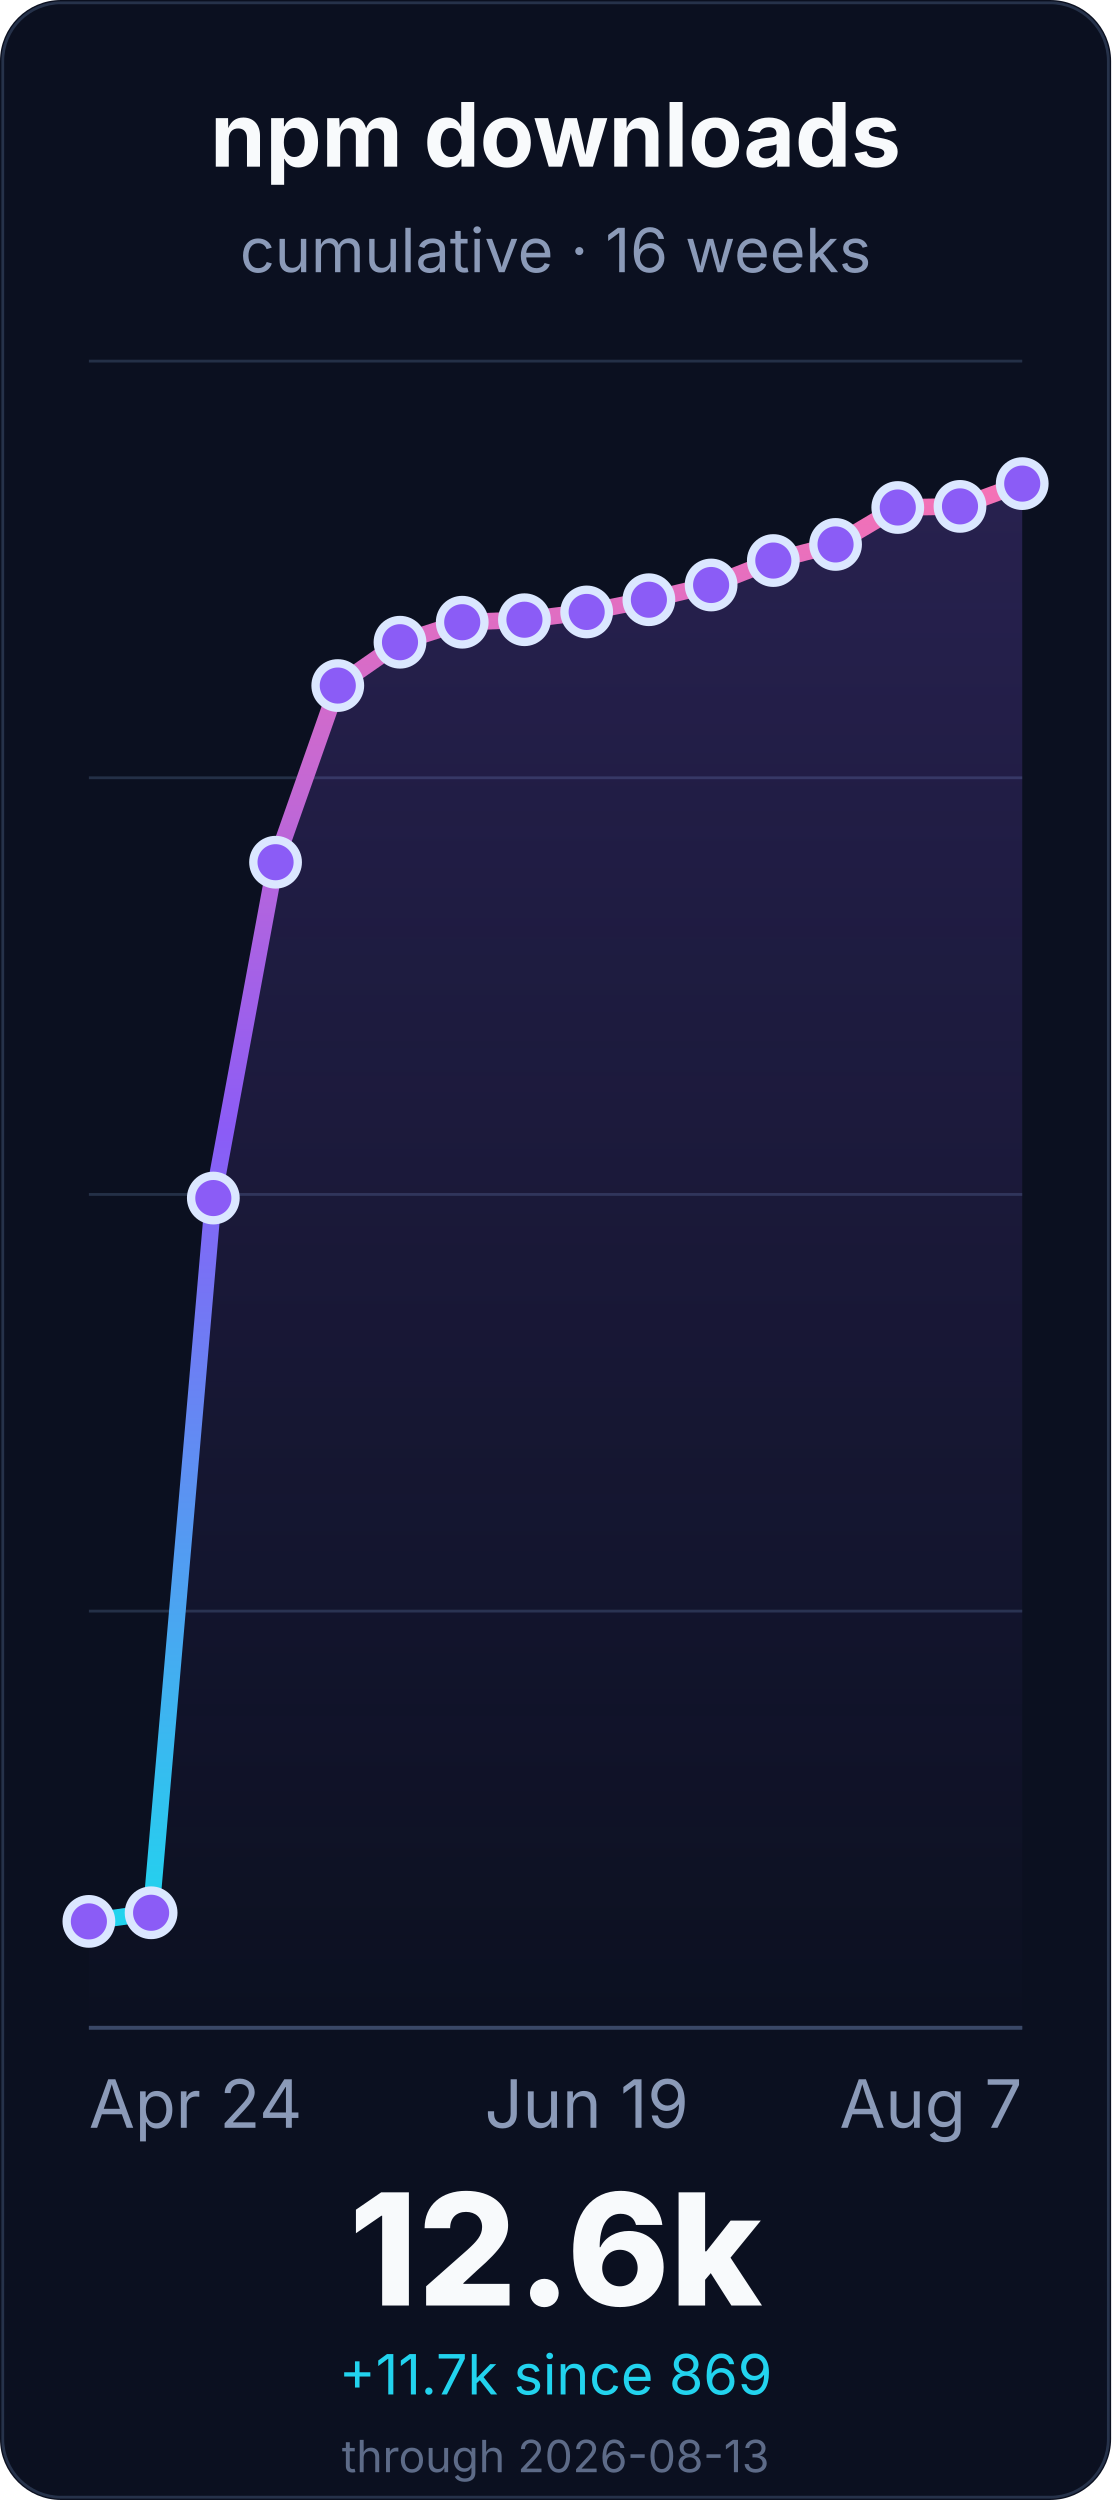
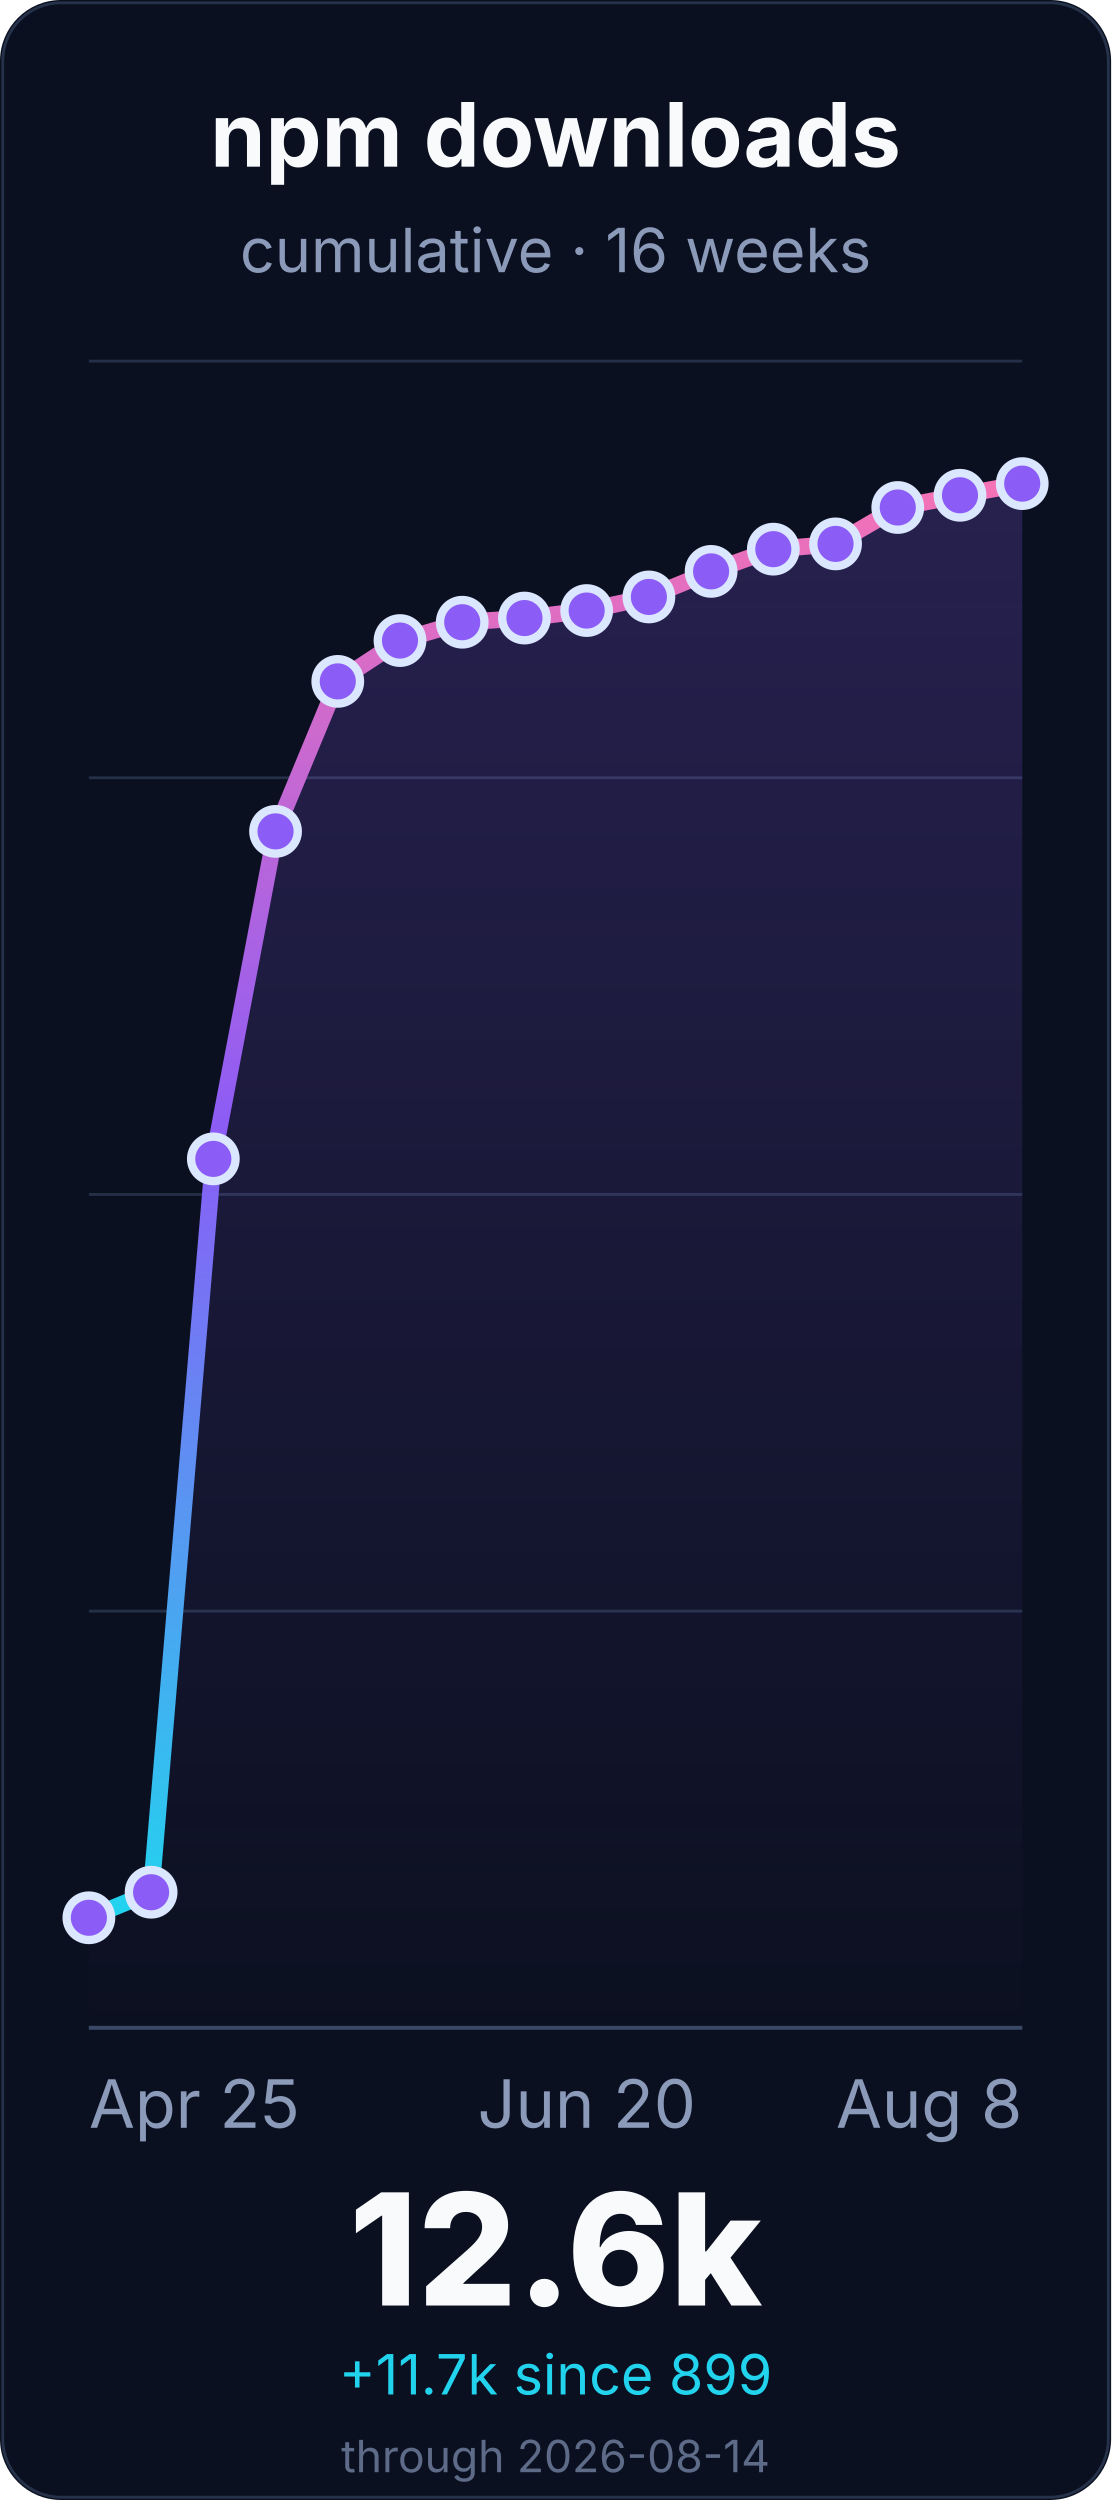
<svg xmlns="http://www.w3.org/2000/svg" width="400" height="900" viewBox="0 0 400 900" role="img" aria-labelledby="title desc">
  <defs>
    <linearGradient id="line" x1="0" x2="0" y1="1" y2="0">
      <stop offset="0%" stop-color="#22d3ee" />
      <stop offset="55%" stop-color="#8b5cf6" />
      <stop offset="100%" stop-color="#f472b6" />
    </linearGradient>
    <linearGradient id="fill" x1="0" x2="0" y1="0" y2="1">
      <stop offset="0%" stop-color="#8b5cf6" stop-opacity="0.22" />
      <stop offset="100%" stop-color="#8b5cf6" stop-opacity="0" />
    </linearGradient>
  </defs>
  <rect width="400" height="900" rx="22" fill="#0b1020" />
  <rect x="1" y="1" width="398" height="898" rx="21" fill="none" stroke="#26324a" />
  <g font-family="Inter, ui-sans-serif, system-ui, -apple-system, BlinkMacSystemFont, Segoe UI, sans-serif">
    <text x="200.0" y="60" font-size="32" font-weight="700" fill="#f8fafc" text-anchor="middle">npm downloads</text>
    <text x="200.0" y="98" font-size="22" fill="#8b9ab8" text-anchor="middle">cumulative · 16 weeks</text>
    <line x1="32" y1="730.0" x2="368" y2="730.0" stroke="#243047" stroke-width="1" />
    <line x1="32" y1="580.0" x2="368" y2="580.0" stroke="#243047" stroke-width="1" />
    <line x1="32" y1="430.0" x2="368" y2="430.0" stroke="#243047" stroke-width="1" />
    <line x1="32" y1="280.0" x2="368" y2="280.0" stroke="#243047" stroke-width="1" />
    <line x1="32" y1="130.0" x2="368" y2="130.0" stroke="#243047" stroke-width="1" />
    <line x1="32" y1="730.0" x2="368" y2="730.0" stroke="#3a4867" stroke-width="1.4" />
-     <path d="M 32.0 691.7 L 54.4 688.6 L 76.8 431.3 L 99.2 310.4 L 121.6 246.8 L 144.0 231.2 L 166.4 224.0 L 188.8 223.1 L 211.2 220.3 L 233.6 215.9 L 256.0 210.6 L 278.4 201.8 L 300.8 196.0 L 323.2 182.7 L 345.6 182.3 L 368.0 174.1 L 368.0 730.0 L 32.0 730.0 Z" fill="url(#fill)" />
-     <path d="M 32.0 691.7 L 54.4 688.6 L 76.8 431.3 L 99.2 310.4 L 121.6 246.8 L 144.0 231.2 L 166.4 224.0 L 188.8 223.1 L 211.2 220.3 L 233.6 215.9 L 256.0 210.6 L 278.4 201.8 L 300.8 196.0 L 323.2 182.7 L 345.6 182.3 L 368.0 174.1" fill="none" stroke="url(#line)" stroke-width="6" stroke-linecap="round" stroke-linejoin="round" />
-     <circle cx="32.0" cy="691.7" r="8" fill="#8b5cf6" stroke="#dbe7ff" stroke-width="3" />
-     <circle cx="54.4" cy="688.6" r="8" fill="#8b5cf6" stroke="#dbe7ff" stroke-width="3" />
-     <circle cx="76.8" cy="431.3" r="8" fill="#8b5cf6" stroke="#dbe7ff" stroke-width="3" />
-     <circle cx="99.2" cy="310.4" r="8" fill="#8b5cf6" stroke="#dbe7ff" stroke-width="3" />
-     <circle cx="121.6" cy="246.8" r="8" fill="#8b5cf6" stroke="#dbe7ff" stroke-width="3" />
-     <circle cx="144.0" cy="231.2" r="8" fill="#8b5cf6" stroke="#dbe7ff" stroke-width="3" />
+     <path d="M 32.0 690.4 L 54.4 681.2 L 76.8 417.2 L 99.2 299.3 L 121.6 245.3 L 144.0 230.6 L 166.4 224.0 L 188.8 222.5 L 211.2 219.8 L 233.6 214.9 L 256.0 205.7 L 278.4 197.7 L 300.8 195.8 L 323.2 182.7 L 345.6 178.3 L 368.0 174.1 L 368.0 730.0 L 32.0 730.0 Z" fill="url(#fill)" />
+     <path d="M 32.0 690.4 L 54.4 681.2 L 76.8 417.2 L 99.2 299.3 L 121.6 245.3 L 144.0 230.6 L 166.4 224.0 L 188.8 222.5 L 211.2 219.8 L 233.6 214.9 L 256.0 205.7 L 278.4 197.7 L 300.8 195.8 L 323.2 182.7 L 345.6 178.3 L 368.0 174.1" fill="none" stroke="url(#line)" stroke-width="6" stroke-linecap="round" stroke-linejoin="round" />
+     <circle cx="32.0" cy="690.4" r="8" fill="#8b5cf6" stroke="#dbe7ff" stroke-width="3" />
+     <circle cx="54.4" cy="681.2" r="8" fill="#8b5cf6" stroke="#dbe7ff" stroke-width="3" />
+     <circle cx="76.8" cy="417.2" r="8" fill="#8b5cf6" stroke="#dbe7ff" stroke-width="3" />
+     <circle cx="99.2" cy="299.3" r="8" fill="#8b5cf6" stroke="#dbe7ff" stroke-width="3" />
+     <circle cx="121.6" cy="245.3" r="8" fill="#8b5cf6" stroke="#dbe7ff" stroke-width="3" />
+     <circle cx="144.0" cy="230.6" r="8" fill="#8b5cf6" stroke="#dbe7ff" stroke-width="3" />
    <circle cx="166.4" cy="224.0" r="8" fill="#8b5cf6" stroke="#dbe7ff" stroke-width="3" />
-     <circle cx="188.8" cy="223.1" r="8" fill="#8b5cf6" stroke="#dbe7ff" stroke-width="3" />
-     <circle cx="211.2" cy="220.3" r="8" fill="#8b5cf6" stroke="#dbe7ff" stroke-width="3" />
-     <circle cx="233.6" cy="215.9" r="8" fill="#8b5cf6" stroke="#dbe7ff" stroke-width="3" />
-     <circle cx="256.0" cy="210.6" r="8" fill="#8b5cf6" stroke="#dbe7ff" stroke-width="3" />
-     <circle cx="278.4" cy="201.8" r="8" fill="#8b5cf6" stroke="#dbe7ff" stroke-width="3" />
-     <circle cx="300.8" cy="196.0" r="8" fill="#8b5cf6" stroke="#dbe7ff" stroke-width="3" />
+     <circle cx="188.8" cy="222.5" r="8" fill="#8b5cf6" stroke="#dbe7ff" stroke-width="3" />
+     <circle cx="211.2" cy="219.8" r="8" fill="#8b5cf6" stroke="#dbe7ff" stroke-width="3" />
+     <circle cx="233.6" cy="214.9" r="8" fill="#8b5cf6" stroke="#dbe7ff" stroke-width="3" />
+     <circle cx="256.0" cy="205.7" r="8" fill="#8b5cf6" stroke="#dbe7ff" stroke-width="3" />
+     <circle cx="278.4" cy="197.7" r="8" fill="#8b5cf6" stroke="#dbe7ff" stroke-width="3" />
+     <circle cx="300.8" cy="195.8" r="8" fill="#8b5cf6" stroke="#dbe7ff" stroke-width="3" />
    <circle cx="323.2" cy="182.7" r="8" fill="#8b5cf6" stroke="#dbe7ff" stroke-width="3" />
-     <circle cx="345.6" cy="182.3" r="8" fill="#8b5cf6" stroke="#dbe7ff" stroke-width="3" />
+     <circle cx="345.6" cy="178.3" r="8" fill="#8b5cf6" stroke="#dbe7ff" stroke-width="3" />
    <circle cx="368.0" cy="174.1" r="8" fill="#8b5cf6" stroke="#dbe7ff" stroke-width="3" />
-     <text x="32.0" y="766" font-size="24" fill="#8b9ab8" text-anchor="start">Apr 24</text>
-     <text x="211.2" y="766" font-size="24" fill="#8b9ab8" text-anchor="middle">Jun 19</text>
-     <text x="368.0" y="766" font-size="24" fill="#8b9ab8" text-anchor="end">Aug 7</text>
+     <text x="32.0" y="766" font-size="24" fill="#8b9ab8" text-anchor="start">Apr 25</text>
+     <text x="211.2" y="766" font-size="24" fill="#8b9ab8" text-anchor="middle">Jun 20</text>
+     <text x="368.0" y="766" font-size="24" fill="#8b9ab8" text-anchor="end">Aug 8</text>
    <text x="200.0" y="830" font-size="56" font-weight="800" fill="#f8fafc" text-anchor="middle">12.6k</text>
-     <text x="200.0" y="862" font-size="20" fill="#22d3ee" text-anchor="middle">+11.7k since 869</text>
-     <text x="200.0" y="890" font-size="16" fill="#5d6b88" text-anchor="middle">through 2026-08-13</text>
+     <text x="200.0" y="862" font-size="20" fill="#22d3ee" text-anchor="middle">+11.7k since 899</text>
+     <text x="200.0" y="890" font-size="16" fill="#5d6b88" text-anchor="middle">through 2026-08-14</text>
  </g>
</svg>
